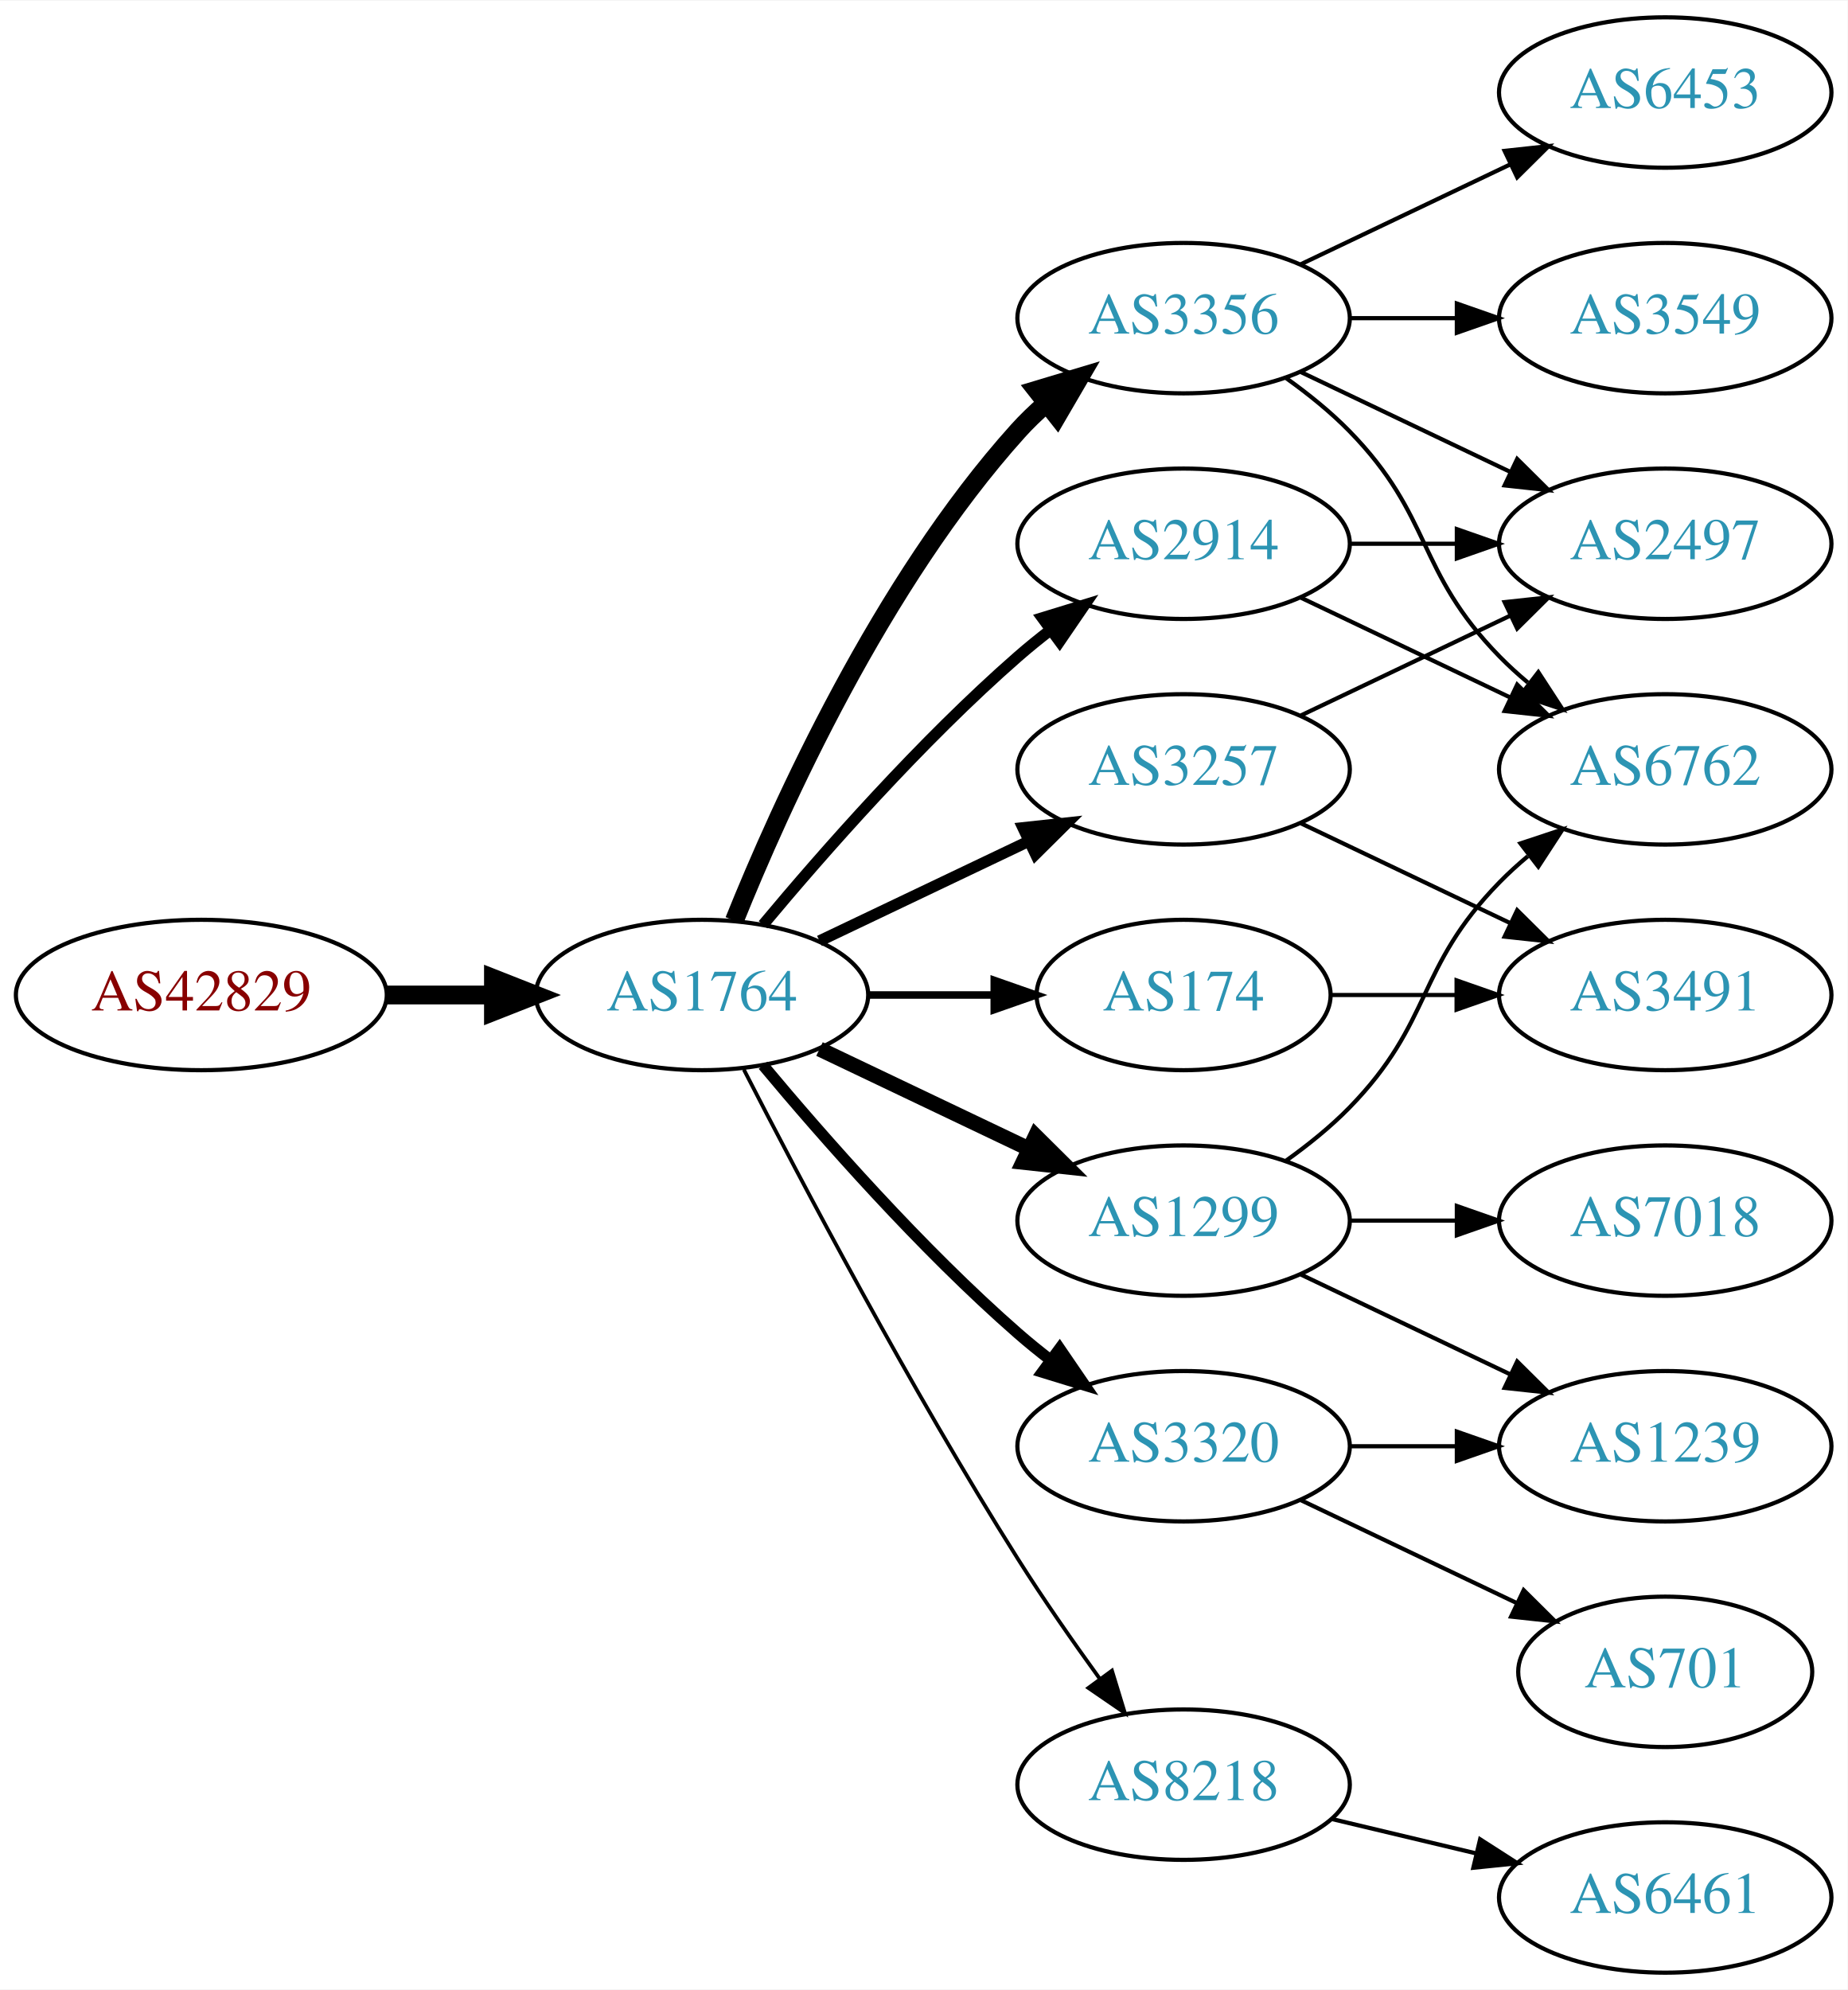
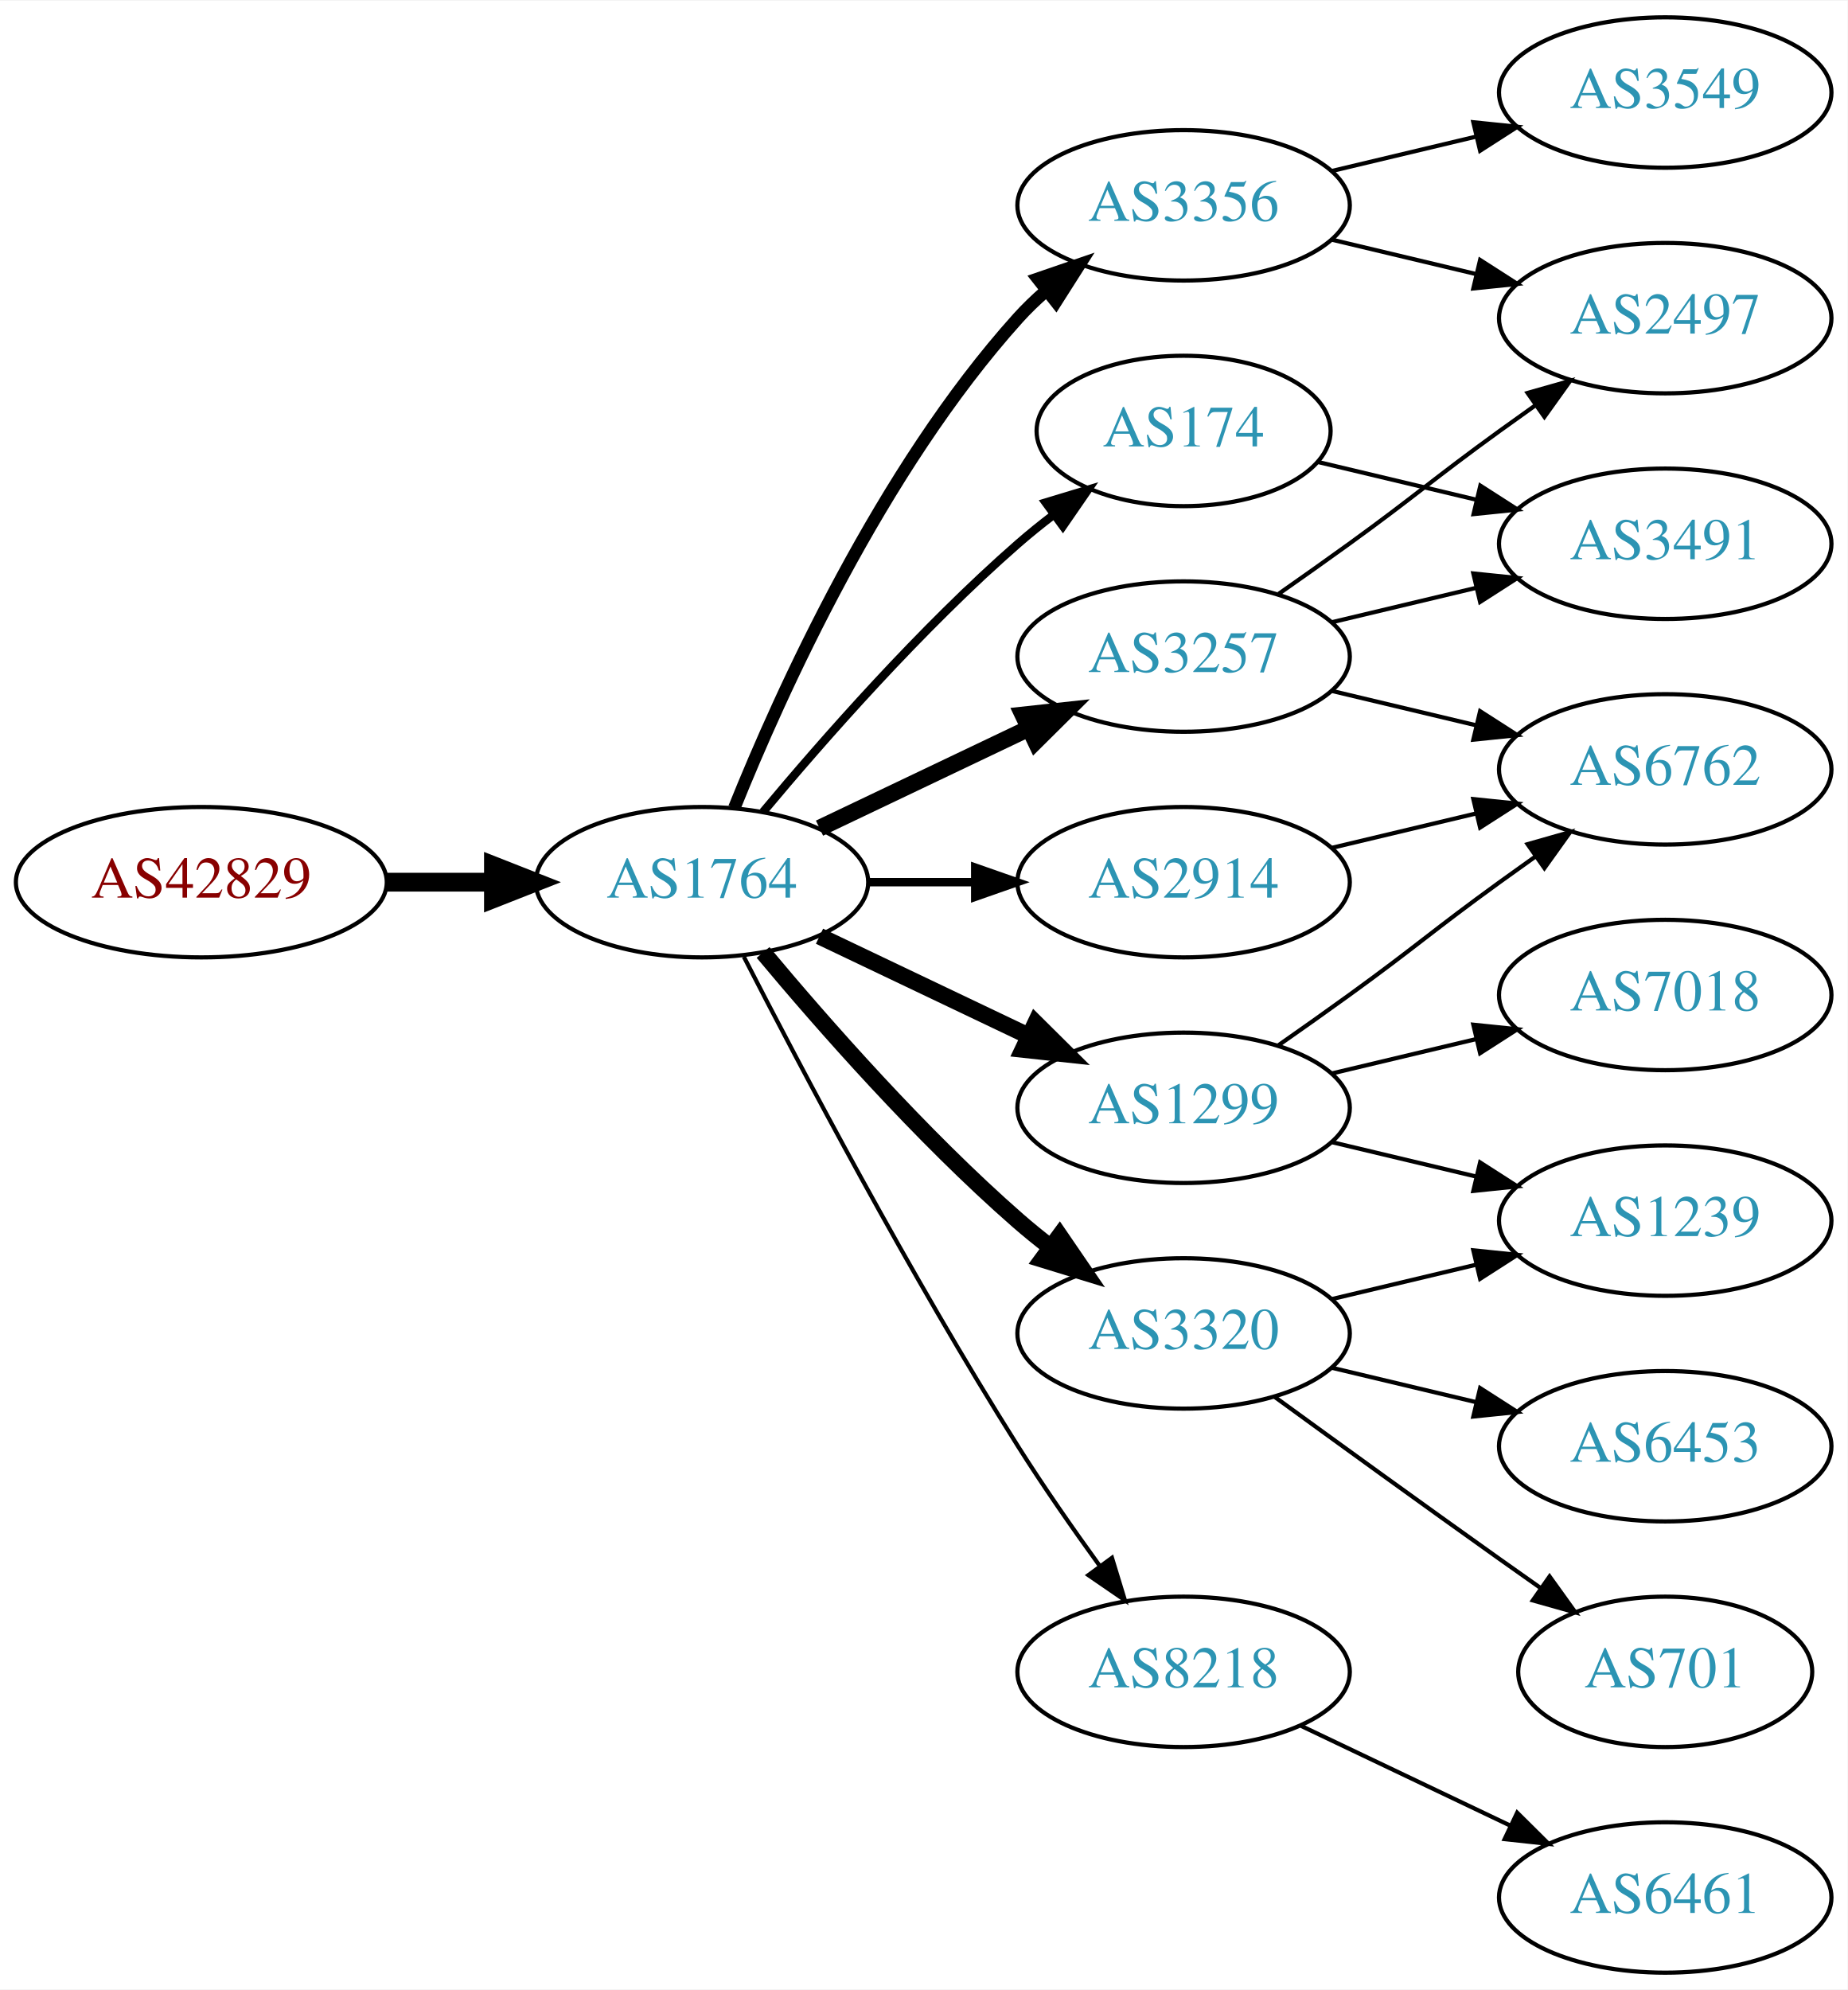
<svg xmlns="http://www.w3.org/2000/svg" xmlns:xlink="http://www.w3.org/1999/xlink" width="442pt" height="476pt" viewBox="0.00 0.00 442.27 476.00">
  <g id="graph0" class="graph" transform="scale(1 1) rotate(0) translate(4 472)">
    <polygon fill="white" stroke="none" points="-4,4 -4,-472 438.271,-472 438.271,4 -4,4" />
    <g id="node1" class="node">
      <g id="a_node1">
        <a xlink:href="/asn/42829" xlink:title="AS42829 ~ yelster digital gmbh [AT]">
-           <ellipse fill="#ffffff" stroke="black" cx="44.196" cy="-234" rx="44.393" ry="18" />
-           <text text-anchor="middle" x="44.196" y="-230.3" font-family="Times,serif" font-size="14.00" fill="#880000">AS42829</text>
+           <ellipse fill="#ffffff" stroke="black" cx="44.196" cy="-261" rx="44.393" ry="18" />
+           <text text-anchor="middle" x="44.196" y="-257.3" font-family="Times,serif" font-size="14.00" fill="#880000">AS42829</text>
        </a>
      </g>
    </g>
    <g id="node2" class="node">
      <g id="a_node2">
        <a xlink:href="/asn/1764" xlink:title="AS1764 ~ NEXTLAYER-AS [AT]">
-           <ellipse fill="#ffffff" stroke="black" cx="164.039" cy="-234" rx="39.794" ry="18" />
-           <text text-anchor="middle" x="164.039" y="-230.3" font-family="Times,serif" font-size="14.00" fill="#2c94b3">AS1764</text>
+           <ellipse fill="#ffffff" stroke="black" cx="164.039" cy="-261" rx="39.794" ry="18" />
+           <text text-anchor="middle" x="164.039" y="-257.3" font-family="Times,serif" font-size="14.00" fill="#2c94b3">AS1764</text>
        </a>
      </g>
    </g>
    <g id="edge1" class="edge">
-       <path fill="none" stroke="black" stroke-width="4.5" d="M88.407,-234C96.72,-234 105.482,-234 113.965,-234" />
-       <polygon fill="black" stroke="black" stroke-width="4.5" points="114.123,-237.938 124.123,-234 114.123,-230.063 114.123,-237.938" />
+       <path fill="none" stroke="black" stroke-width="4.5" d="M88.407,-261C96.72,-261 105.482,-261 113.965,-261" />
+       <polygon fill="black" stroke="black" stroke-width="4.5" points="114.123,-264.938 124.123,-261 114.123,-257.063 114.123,-264.938" />
    </g>
    <g id="node3" class="node">
      <g id="a_node3">
-         <a xlink:href="/asn/3356" xlink:title="AS3356 ~ Level 3 Parent, LLC [US]">
-           <ellipse fill="#ffffff" stroke="black" cx="279.332" cy="-396" rx="39.794" ry="18" />
-           <text text-anchor="middle" x="279.332" y="-392.3" font-family="Times,serif" font-size="14.00" fill="#2c94b3">AS3356</text>
+         <a xlink:href="/asn/3257" xlink:title="AS3257 ~ GTT [DE]">
+           <ellipse fill="#ffffff" stroke="black" cx="279.332" cy="-315" rx="39.794" ry="18" />
+           <text text-anchor="middle" x="279.332" y="-311.3" font-family="Times,serif" font-size="14.00" fill="#2c94b3">AS3257</text>
        </a>
      </g>
    </g>
    <g id="edge2" class="edge">
-       <path fill="none" stroke="black" stroke-width="4.5" d="M171.786,-251.787C182.837,-279.243 206.891,-332.578 239.685,-369 241.688,-371.224 243.906,-373.363 246.239,-375.397" />
-       <polygon fill="black" stroke="black" stroke-width="4.5" points="244.166,-378.777 254.458,-381.873 249.04,-372.591 244.166,-378.777" />
+       <path fill="none" stroke="black" stroke-width="4" d="M192.175,-273.934C207.169,-281.081 225.99,-290.052 242.213,-297.785" />
+       <polygon fill="black" stroke="black" stroke-width="4" points="240.884,-301.028 251.417,-302.171 243.895,-294.709 240.884,-301.028" />
    </g>
    <g id="node4" class="node">
      <g id="a_node4">
-         <a xlink:href="/asn/2914" xlink:title="AS2914 ~ NTT America, Inc. [US]">
-           <ellipse fill="#ffffff" stroke="black" cx="279.332" cy="-342" rx="39.794" ry="18" />
-           <text text-anchor="middle" x="279.332" y="-338.3" font-family="Times,serif" font-size="14.00" fill="#2c94b3">AS2914</text>
+         <a xlink:href="/asn/8218" xlink:title="AS8218 ~ legacy Neotelecoms [FR]">
+           <ellipse fill="#ffffff" stroke="black" cx="279.332" cy="-72" rx="39.794" ry="18" />
+           <text text-anchor="middle" x="279.332" y="-68.3" font-family="Times,serif" font-size="14.00" fill="#2c94b3">AS8218</text>
        </a>
      </g>
    </g>
    <g id="edge3" class="edge">
-       <path fill="none" stroke="black" stroke-width="2.7" d="M178.669,-250.817C192.951,-267.929 216.498,-294.745 239.685,-315 242.151,-317.154 244.789,-319.294 247.487,-321.372" />
-       <polygon fill="black" stroke="black" stroke-width="2.7" points="245.512,-324.264 255.641,-327.37 249.66,-318.625 245.512,-324.264" />
+       <path fill="none" stroke="black" d="M174.065,-243.148C187.501,-216.945 213.95,-166.763 239.685,-126 245.748,-116.396 252.868,-106.187 259.333,-97.261" />
+       <polygon fill="black" stroke="black" points="262.185,-99.291 265.276,-89.157 256.54,-95.152 262.185,-99.291" />
    </g>
    <g id="node5" class="node">
      <g id="a_node5">
        <a xlink:href="/asn/174" xlink:title="AS174 ~ Cogent Communications [US]">
-           <ellipse fill="#ffffff" stroke="black" cx="279.332" cy="-234" rx="35.194" ry="18" />
-           <text text-anchor="middle" x="279.332" y="-230.3" font-family="Times,serif" font-size="14.00" fill="#2c94b3">AS174</text>
+           <ellipse fill="#ffffff" stroke="black" cx="279.332" cy="-369" rx="35.194" ry="18" />
+           <text text-anchor="middle" x="279.332" y="-365.3" font-family="Times,serif" font-size="14.00" fill="#2c94b3">AS174</text>
        </a>
      </g>
    </g>
    <g id="edge4" class="edge">
-       <path fill="none" stroke="black" stroke-width="1.8" d="M203.711,-234C213.416,-234 223.907,-234 233.87,-234" />
-       <polygon fill="black" stroke="black" stroke-width="1.8" points="234.006,-237.5 244.006,-234 234.006,-230.5 234.006,-237.5" />
+       <path fill="none" stroke="black" stroke-width="2" d="M178.669,-277.817C192.951,-294.929 216.498,-321.745 239.685,-342 242.355,-344.332 245.228,-346.648 248.158,-348.886" />
+       <polygon fill="black" stroke="black" stroke-width="2" points="246.309,-351.87 256.449,-354.939 250.436,-346.216 246.309,-351.87" />
    </g>
    <g id="node6" class="node">
      <g id="a_node6">
-         <a xlink:href="/asn/3257" xlink:title="AS3257 ~ GTT [DE]">
-           <ellipse fill="#ffffff" stroke="black" cx="279.332" cy="-288" rx="39.794" ry="18" />
-           <text text-anchor="middle" x="279.332" y="-284.3" font-family="Times,serif" font-size="14.00" fill="#2c94b3">AS3257</text>
+         <a xlink:href="/asn/3356" xlink:title="AS3356 ~ Level 3 Parent, LLC [US]">
+           <ellipse fill="#ffffff" stroke="black" cx="279.332" cy="-423" rx="39.794" ry="18" />
+           <text text-anchor="middle" x="279.332" y="-419.3" font-family="Times,serif" font-size="14.00" fill="#2c94b3">AS3356</text>
        </a>
      </g>
    </g>
    <g id="edge5" class="edge">
-       <path fill="none" stroke="black" stroke-width="2.7" d="M192.175,-246.934C207.169,-254.081 225.99,-263.052 242.213,-270.785" />
-       <polygon fill="black" stroke="black" stroke-width="2.7" points="240.884,-274.028 251.417,-275.171 243.895,-267.709 240.884,-274.028" />
+       <path fill="none" stroke="black" stroke-width="3" d="M171.786,-278.787C182.837,-306.243 206.891,-359.578 239.685,-396 241.688,-398.224 243.906,-400.363 246.239,-402.397" />
+       <polygon fill="black" stroke="black" stroke-width="3" points="244.437,-405.433 254.458,-408.873 248.769,-399.935 244.437,-405.433" />
    </g>
    <g id="node7" class="node">
      <g id="a_node7">
-         <a xlink:href="/asn/1299" xlink:title="AS1299 ~ Telia Carrier [EU]">
-           <ellipse fill="#ffffff" stroke="black" cx="279.332" cy="-180" rx="39.794" ry="18" />
-           <text text-anchor="middle" x="279.332" y="-176.3" font-family="Times,serif" font-size="14.00" fill="#2c94b3">AS1299</text>
+         <a xlink:href="/asn/3320" xlink:title="AS3320 ~ DTAG [DE]">
+           <ellipse fill="#ffffff" stroke="black" cx="279.332" cy="-153" rx="39.794" ry="18" />
+           <text text-anchor="middle" x="279.332" y="-149.3" font-family="Times,serif" font-size="14.00" fill="#2c94b3">AS3320</text>
        </a>
      </g>
    </g>
    <g id="edge6" class="edge">
-       <path fill="none" stroke="black" stroke-width="3.6" d="M192.175,-221.066C207.169,-213.919 225.99,-204.948 242.213,-197.215" />
-       <polygon fill="black" stroke="black" stroke-width="3.6" points="243.895,-200.291 251.417,-192.829 240.884,-193.972 243.895,-200.291" />
+       <path fill="none" stroke="black" stroke-width="4" d="M178.669,-244.183C192.951,-227.071 216.498,-200.255 239.685,-180 242.151,-177.846 244.789,-175.706 247.487,-173.628" />
+       <polygon fill="black" stroke="black" stroke-width="4" points="249.66,-176.375 255.641,-167.63 245.512,-170.736 249.66,-176.375" />
    </g>
    <g id="node8" class="node">
      <g id="a_node8">
-         <a xlink:href="/asn/3320" xlink:title="AS3320 ~ DTAG [DE]">
-           <ellipse fill="#ffffff" stroke="black" cx="279.332" cy="-126" rx="39.794" ry="18" />
-           <text text-anchor="middle" x="279.332" y="-122.3" font-family="Times,serif" font-size="14.00" fill="#2c94b3">AS3320</text>
+         <a xlink:href="/asn/2914" xlink:title="AS2914 ~ NTT America, Inc. [US]">
+           <ellipse fill="#ffffff" stroke="black" cx="279.332" cy="-261" rx="39.794" ry="18" />
+           <text text-anchor="middle" x="279.332" y="-257.3" font-family="Times,serif" font-size="14.00" fill="#2c94b3">AS2914</text>
        </a>
      </g>
    </g>
    <g id="edge7" class="edge">
-       <path fill="none" stroke="black" stroke-width="2.7" d="M178.669,-217.183C192.951,-200.071 216.498,-173.255 239.685,-153 242.151,-150.846 244.789,-148.706 247.487,-146.628" />
-       <polygon fill="black" stroke="black" stroke-width="2.7" points="249.66,-149.375 255.641,-140.63 245.512,-143.736 249.66,-149.375" />
+       <path fill="none" stroke="black" stroke-width="2" d="M203.711,-261C211.914,-261 220.678,-261 229.21,-261" />
+       <polygon fill="black" stroke="black" stroke-width="2" points="229.449,-264.5 239.449,-261 229.449,-257.5 229.449,-264.5" />
    </g>
    <g id="node9" class="node">
      <g id="a_node9">
-         <a xlink:href="/asn/8218" xlink:title="AS8218 ~ legacy Neotelecoms [FR]">
-           <ellipse fill="#ffffff" stroke="black" cx="279.332" cy="-45" rx="39.794" ry="18" />
-           <text text-anchor="middle" x="279.332" y="-41.3" font-family="Times,serif" font-size="14.00" fill="#2c94b3">AS8218</text>
+         <a xlink:href="/asn/1299" xlink:title="AS1299 ~ Telia Carrier [EU]">
+           <ellipse fill="#ffffff" stroke="black" cx="279.332" cy="-207" rx="39.794" ry="18" />
+           <text text-anchor="middle" x="279.332" y="-203.3" font-family="Times,serif" font-size="14.00" fill="#2c94b3">AS1299</text>
        </a>
      </g>
    </g>
    <g id="edge8" class="edge">
-       <path fill="none" stroke="black" stroke-width="0.9" d="M174.065,-216.148C187.501,-189.945 213.95,-139.763 239.685,-99 245.748,-89.396 252.868,-79.187 259.333,-70.261" />
-       <polygon fill="black" stroke="black" stroke-width="0.9" points="262.185,-72.291 265.276,-62.157 256.54,-68.152 262.185,-72.291" />
-     </g>
-     <g id="node10" class="node">
-       <g id="a_node10">
+       <path fill="none" stroke="black" stroke-width="4" d="M192.175,-248.066C207.169,-240.919 225.99,-231.948 242.213,-224.215" />
+       <polygon fill="black" stroke="black" stroke-width="4" points="243.895,-227.291 251.417,-219.829 240.884,-220.972 243.895,-227.291" />
+     </g>
+     <g id="node12" class="node">
+       <g id="a_node12">
+         <a xlink:href="/asn/2497" xlink:title="AS2497 ~ Internet Initiative Japan Inc. [JP]">
+           <ellipse fill="#ffffff" stroke="black" cx="394.625" cy="-396" rx="39.794" ry="18" />
+           <text text-anchor="middle" x="394.625" y="-392.3" font-family="Times,serif" font-size="14.00" fill="#2c94b3">AS2497</text>
+         </a>
+       </g>
+     </g>
+     <g id="edge19" class="edge">
+       <path fill="none" stroke="black" d="M302.089,-330.009C307.623,-333.879 313.542,-338.064 318.978,-342 335.178,-353.729 338.778,-357.271 354.978,-369 357.781,-371.029 360.712,-373.125 363.653,-375.21" />
+       <polygon fill="black" stroke="black" points="361.675,-378.097 371.868,-380.991 365.704,-372.373 361.675,-378.097" />
+     </g>
+     <g id="node16" class="node">
+       <g id="a_node16">
+         <a xlink:href="/asn/3491" xlink:title="AS3491 ~ PCCW Global, Inc. [US]">
+           <ellipse fill="#ffffff" stroke="black" cx="394.625" cy="-342" rx="39.794" ry="18" />
+           <text text-anchor="middle" x="394.625" y="-338.3" font-family="Times,serif" font-size="14.00" fill="#2c94b3">AS3491</text>
+         </a>
+       </g>
+     </g>
+     <g id="edge21" class="edge">
+       <path fill="none" stroke="black" d="M314.939,-323.248C325.81,-325.838 337.964,-328.735 349.407,-331.462" />
+       <polygon fill="black" stroke="black" points="348.69,-334.889 359.229,-333.803 350.313,-328.08 348.69,-334.889" />
+     </g>
+     <g id="node18" class="node">
+       <g id="a_node18">
        <a xlink:href="/asn/6762" xlink:title="AS6762 ~ TELECOM ITALIA SPARKLE S.p.A. [IT]">
          <ellipse fill="#ffffff" stroke="black" cx="394.625" cy="-288" rx="39.794" ry="18" />
          <text text-anchor="middle" x="394.625" y="-284.3" font-family="Times,serif" font-size="14.00" fill="#2c94b3">AS6762</text>
        </a>
      </g>
    </g>
+     <g id="edge20" class="edge">
+       <path fill="none" stroke="black" d="M314.939,-306.752C325.81,-304.162 337.964,-301.265 349.407,-298.538" />
+       <polygon fill="black" stroke="black" points="350.313,-301.92 359.229,-296.197 348.69,-295.111 350.313,-301.92" />
+     </g>
+     <g id="node10" class="node">
+       <g id="a_node10">
+         <a xlink:href="/asn/6461" xlink:title="AS6461 ~ Zayo Bandwidth [US]">
+           <ellipse fill="#ffffff" stroke="black" cx="394.625" cy="-18" rx="39.794" ry="18" />
+           <text text-anchor="middle" x="394.625" y="-14.3" font-family="Times,serif" font-size="14.00" fill="#2c94b3">AS6461</text>
+         </a>
+       </g>
+     </g>
    <g id="edge9" class="edge">
-       <path fill="none" stroke="black" d="M303.926,-381.611C309.182,-377.852 314.513,-373.563 318.978,-369 339.151,-348.383 334.806,-335.617 354.978,-315 357.071,-312.861 359.354,-310.782 361.731,-308.79" />
-       <polygon fill="black" stroke="black" points="364.249,-311.268 370.031,-302.389 359.974,-305.725 364.249,-311.268" />
+       <path fill="none" stroke="black" d="M307.468,-59.066C322.462,-51.919 341.283,-42.948 357.506,-35.215" />
+       <polygon fill="black" stroke="black" points="359.188,-38.291 366.71,-30.829 356.177,-31.972 359.188,-38.291" />
+     </g>
+     <g id="edge15" class="edge">
+       <path fill="none" stroke="black" d="M311.589,-361.551C323.269,-358.767 336.765,-355.551 349.394,-352.541" />
+       <polygon fill="black" stroke="black" points="350.37,-355.907 359.286,-350.184 348.747,-349.097 350.37,-355.907" />
    </g>
    <g id="node11" class="node">
      <g id="a_node11">
        <a xlink:href="/asn/3549" xlink:title="AS3549 ~ Level 3 Parent, LLC [US]">
-           <ellipse fill="#ffffff" stroke="black" cx="394.625" cy="-396" rx="39.794" ry="18" />
-           <text text-anchor="middle" x="394.625" y="-392.3" font-family="Times,serif" font-size="14.00" fill="#2c94b3">AS3549</text>
+           <ellipse fill="#ffffff" stroke="black" cx="394.625" cy="-450" rx="39.794" ry="18" />
+           <text text-anchor="middle" x="394.625" y="-446.3" font-family="Times,serif" font-size="14.00" fill="#2c94b3">AS3549</text>
        </a>
      </g>
    </g>
    <g id="edge10" class="edge">
-       <path fill="none" stroke="black" d="M319.004,-396C327.207,-396 335.971,-396 344.503,-396" />
-       <polygon fill="black" stroke="black" points="344.742,-399.5 354.742,-396 344.742,-392.5 344.742,-399.5" />
-     </g>
-     <g id="node12" class="node">
-       <g id="a_node12">
-         <a xlink:href="/asn/6453" xlink:title="AS6453 ~ TATA COMMUNICATIONS (AMERICA) INC [US]">
-           <ellipse fill="#ffffff" stroke="black" cx="394.625" cy="-450" rx="39.794" ry="18" />
-           <text text-anchor="middle" x="394.625" y="-446.3" font-family="Times,serif" font-size="14.00" fill="#2c94b3">AS6453</text>
-         </a>
-       </g>
+       <path fill="none" stroke="black" d="M314.939,-431.248C325.81,-433.838 337.964,-436.735 349.407,-439.462" />
+       <polygon fill="black" stroke="black" points="348.69,-442.889 359.229,-441.803 350.313,-436.08 348.69,-442.889" />
    </g>
    <g id="edge11" class="edge">
-       <path fill="none" stroke="black" d="M307.468,-408.934C322.462,-416.081 341.283,-425.052 357.506,-432.785" />
-       <polygon fill="black" stroke="black" points="356.177,-436.028 366.71,-437.171 359.188,-429.709 356.177,-436.028" />
+       <path fill="none" stroke="black" d="M314.939,-414.752C325.81,-412.162 337.964,-409.265 349.407,-406.538" />
+       <polygon fill="black" stroke="black" points="350.313,-409.92 359.229,-404.197 348.69,-403.111 350.313,-409.92" />
    </g>
    <g id="node13" class="node">
      <g id="a_node13">
-         <a xlink:href="/asn/2497" xlink:title="AS2497 ~ Internet Initiative Japan Inc. [JP]">
-           <ellipse fill="#ffffff" stroke="black" cx="394.625" cy="-342" rx="39.794" ry="18" />
-           <text text-anchor="middle" x="394.625" y="-338.3" font-family="Times,serif" font-size="14.00" fill="#2c94b3">AS2497</text>
+         <a xlink:href="/asn/1239" xlink:title="AS1239 ~ Sprint [US]">
+           <ellipse fill="#ffffff" stroke="black" cx="394.625" cy="-180" rx="39.794" ry="18" />
+           <text text-anchor="middle" x="394.625" y="-176.3" font-family="Times,serif" font-size="14.00" fill="#2c94b3">AS1239</text>
        </a>
      </g>
    </g>
    <g id="edge12" class="edge">
-       <path fill="none" stroke="black" d="M307.468,-383.066C322.462,-375.919 341.283,-366.948 357.506,-359.215" />
-       <polygon fill="black" stroke="black" points="359.188,-362.291 366.71,-354.829 356.177,-355.972 359.188,-362.291" />
-     </g>
-     <g id="edge14" class="edge">
-       <path fill="none" stroke="black" d="M307.468,-329.066C322.462,-321.919 341.283,-312.948 357.506,-305.215" />
-       <polygon fill="black" stroke="black" points="359.188,-308.291 366.71,-300.829 356.177,-301.972 359.188,-308.291" />
-     </g>
-     <g id="edge13" class="edge">
-       <path fill="none" stroke="black" d="M319.004,-342C327.207,-342 335.971,-342 344.503,-342" />
-       <polygon fill="black" stroke="black" points="344.742,-345.5 354.742,-342 344.742,-338.5 344.742,-345.5" />
+       <path fill="none" stroke="black" d="M314.939,-161.248C325.81,-163.838 337.964,-166.735 349.407,-169.462" />
+       <polygon fill="black" stroke="black" points="348.69,-172.889 359.229,-171.803 350.313,-166.08 348.69,-172.889" />
    </g>
    <g id="node14" class="node">
      <g id="a_node14">
-         <a xlink:href="/asn/3491" xlink:title="AS3491 ~ PCCW Global, Inc. [US]">
-           <ellipse fill="#ffffff" stroke="black" cx="394.625" cy="-234" rx="39.794" ry="18" />
-           <text text-anchor="middle" x="394.625" y="-230.3" font-family="Times,serif" font-size="14.00" fill="#2c94b3">AS3491</text>
-         </a>
-       </g>
-     </g>
-     <g id="edge23" class="edge">
-       <path fill="none" stroke="black" d="M314.631,-234C324.008,-234 334.358,-234 344.393,-234" />
-       <polygon fill="black" stroke="black" points="344.681,-237.5 354.681,-234 344.681,-230.5 344.681,-237.5" />
-     </g>
-     <g id="edge16" class="edge">
-       <path fill="none" stroke="black" d="M307.468,-300.934C322.462,-308.081 341.283,-317.052 357.506,-324.785" />
-       <polygon fill="black" stroke="black" points="356.177,-328.028 366.71,-329.171 359.188,-321.709 356.177,-328.028" />
-     </g>
-     <g id="edge15" class="edge">
-       <path fill="none" stroke="black" d="M307.468,-275.066C322.462,-267.919 341.283,-258.948 357.506,-251.215" />
-       <polygon fill="black" stroke="black" points="359.188,-254.291 366.71,-246.829 356.177,-247.972 359.188,-254.291" />
-     </g>
-     <g id="edge18" class="edge">
-       <path fill="none" stroke="black" d="M303.926,-194.389C309.182,-198.148 314.513,-202.437 318.978,-207 339.151,-227.617 334.806,-240.383 354.978,-261 357.071,-263.139 359.354,-265.218 361.731,-267.21" />
-       <polygon fill="black" stroke="black" points="359.974,-270.275 370.031,-273.611 364.249,-264.732 359.974,-270.275" />
-     </g>
-     <g id="node15" class="node">
-       <g id="a_node15">
-         <a xlink:href="/asn/7018" xlink:title="AS7018 ~ AT&amp;T Services, Inc. [US]">
-           <ellipse fill="#ffffff" stroke="black" cx="394.625" cy="-180" rx="39.794" ry="18" />
-           <text text-anchor="middle" x="394.625" y="-176.3" font-family="Times,serif" font-size="14.00" fill="#2c94b3">AS7018</text>
-         </a>
-       </g>
-     </g>
-     <g id="edge17" class="edge">
-       <path fill="none" stroke="black" d="M319.004,-180C327.207,-180 335.971,-180 344.503,-180" />
-       <polygon fill="black" stroke="black" points="344.742,-183.5 354.742,-180 344.742,-176.5 344.742,-183.5" />
-     </g>
-     <g id="node16" class="node">
-       <g id="a_node16">
-         <a xlink:href="/asn/1239" xlink:title="AS1239 ~ Sprint [US]">
-           <ellipse fill="#ffffff" stroke="black" cx="394.625" cy="-126" rx="39.794" ry="18" />
-           <text text-anchor="middle" x="394.625" y="-122.3" font-family="Times,serif" font-size="14.00" fill="#2c94b3">AS1239</text>
-         </a>
-       </g>
-     </g>
-     <g id="edge19" class="edge">
-       <path fill="none" stroke="black" d="M307.468,-167.066C322.462,-159.919 341.283,-150.948 357.506,-143.215" />
-       <polygon fill="black" stroke="black" points="359.188,-146.291 366.71,-138.829 356.177,-139.972 359.188,-146.291" />
-     </g>
-     <g id="edge21" class="edge">
-       <path fill="none" stroke="black" d="M319.004,-126C327.207,-126 335.971,-126 344.503,-126" />
-       <polygon fill="black" stroke="black" points="344.742,-129.5 354.742,-126 344.742,-122.5 344.742,-129.5" />
-     </g>
-     <g id="node17" class="node">
-       <g id="a_node17">
        <a xlink:href="/asn/701" xlink:title="AS701 ~ UUNET [US]">
          <ellipse fill="#ffffff" stroke="black" cx="394.625" cy="-72" rx="35.194" ry="18" />
          <text text-anchor="middle" x="394.625" y="-68.3" font-family="Times,serif" font-size="14.00" fill="#2c94b3">AS701</text>
        </a>
      </g>
    </g>
-     <g id="edge20" class="edge">
-       <path fill="none" stroke="black" d="M307.468,-113.066C322.9,-105.71 342.385,-96.423 358.92,-88.541" />
-       <polygon fill="black" stroke="black" points="360.741,-91.551 368.262,-84.089 357.729,-85.232 360.741,-91.551" />
-     </g>
-     <g id="node18" class="node">
-       <g id="a_node18">
-         <a xlink:href="/asn/6461" xlink:title="AS6461 ~ Zayo Bandwidth [US]">
-           <ellipse fill="#ffffff" stroke="black" cx="394.625" cy="-18" rx="39.794" ry="18" />
-           <text text-anchor="middle" x="394.625" y="-14.3" font-family="Times,serif" font-size="14.00" fill="#2c94b3">AS6461</text>
-         </a>
-       </g>
+     <g id="edge13" class="edge">
+       <path fill="none" stroke="black" d="M301.18,-137.778C316.114,-126.909 336.727,-111.975 354.978,-99 358.188,-96.718 361.557,-94.339 364.912,-91.982" />
+       <polygon fill="black" stroke="black" points="366.94,-94.834 373.123,-86.23 362.924,-89.101 366.94,-94.834" />
+     </g>
+     <g id="node15" class="node">
+       <g id="a_node15">
+         <a xlink:href="/asn/6453" xlink:title="AS6453 ~ TATA COMMUNICATIONS (AMERICA) INC [US]">
+           <ellipse fill="#ffffff" stroke="black" cx="394.625" cy="-126" rx="39.794" ry="18" />
+           <text text-anchor="middle" x="394.625" y="-122.3" font-family="Times,serif" font-size="14.00" fill="#2c94b3">AS6453</text>
+         </a>
+       </g>
+     </g>
+     <g id="edge14" class="edge">
+       <path fill="none" stroke="black" d="M314.939,-144.752C325.81,-142.162 337.964,-139.265 349.407,-136.538" />
+       <polygon fill="black" stroke="black" points="350.313,-139.92 359.229,-134.197 348.69,-133.111 350.313,-139.92" />
    </g>
    <g id="edge22" class="edge">
-       <path fill="none" stroke="black" d="M314.939,-36.752C325.81,-34.162 337.964,-31.265 349.407,-28.538" />
-       <polygon fill="black" stroke="black" points="350.313,-31.92 359.229,-26.197 348.69,-25.111 350.313,-31.92" />
+       <path fill="none" stroke="black" d="M314.939,-269.248C325.81,-271.838 337.964,-274.735 349.407,-277.462" />
+       <polygon fill="black" stroke="black" points="348.69,-280.889 359.229,-279.803 350.313,-274.08 348.69,-280.889" />
+     </g>
+     <g id="edge18" class="edge">
+       <path fill="none" stroke="black" d="M314.939,-198.752C325.81,-196.162 337.964,-193.265 349.407,-190.538" />
+       <polygon fill="black" stroke="black" points="350.313,-193.92 359.229,-188.197 348.69,-187.111 350.313,-193.92" />
+     </g>
+     <g id="node17" class="node">
+       <g id="a_node17">
+         <a xlink:href="/asn/7018" xlink:title="AS7018 ~ AT&amp;T Services, Inc. [US]">
+           <ellipse fill="#ffffff" stroke="black" cx="394.625" cy="-234" rx="39.794" ry="18" />
+           <text text-anchor="middle" x="394.625" y="-230.3" font-family="Times,serif" font-size="14.00" fill="#2c94b3">AS7018</text>
+         </a>
+       </g>
+     </g>
+     <g id="edge16" class="edge">
+       <path fill="none" stroke="black" d="M314.939,-215.248C325.81,-217.838 337.964,-220.735 349.407,-223.462" />
+       <polygon fill="black" stroke="black" points="348.69,-226.889 359.229,-225.803 350.313,-220.08 348.69,-226.889" />
+     </g>
+     <g id="edge17" class="edge">
+       <path fill="none" stroke="black" d="M302.089,-222.009C307.623,-225.879 313.542,-230.064 318.978,-234 335.178,-245.729 338.778,-249.271 354.978,-261 357.781,-263.029 360.712,-265.125 363.653,-267.21" />
+       <polygon fill="black" stroke="black" points="361.675,-270.097 371.868,-272.991 365.704,-264.373 361.675,-270.097" />
    </g>
  </g>
</svg>
